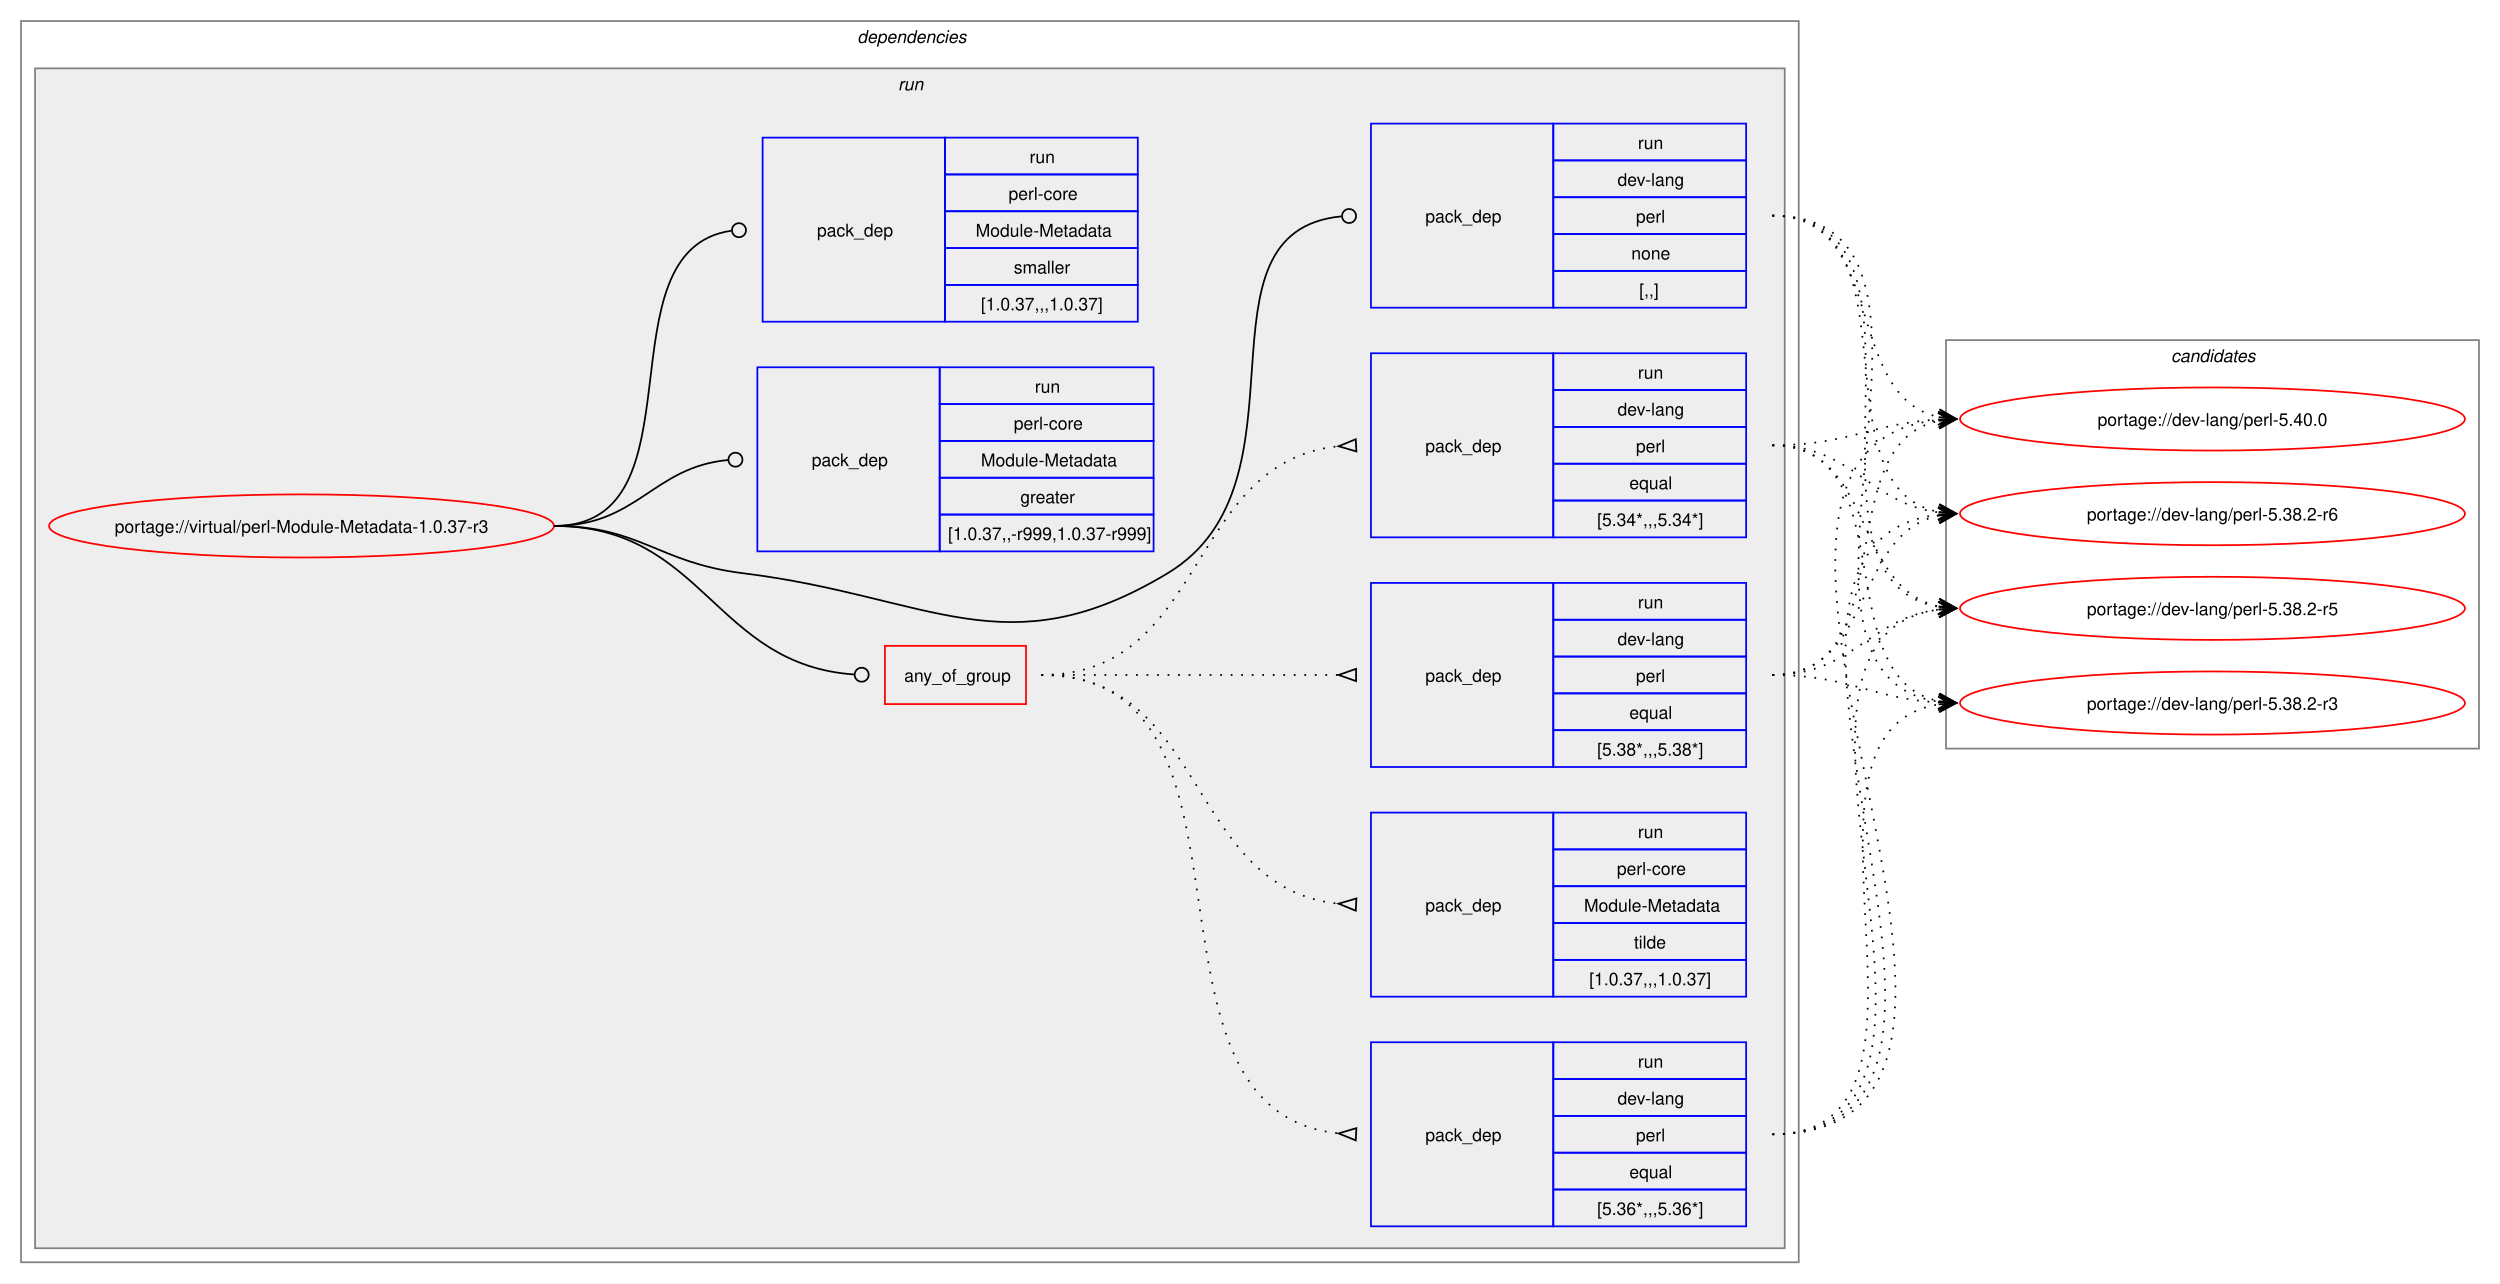
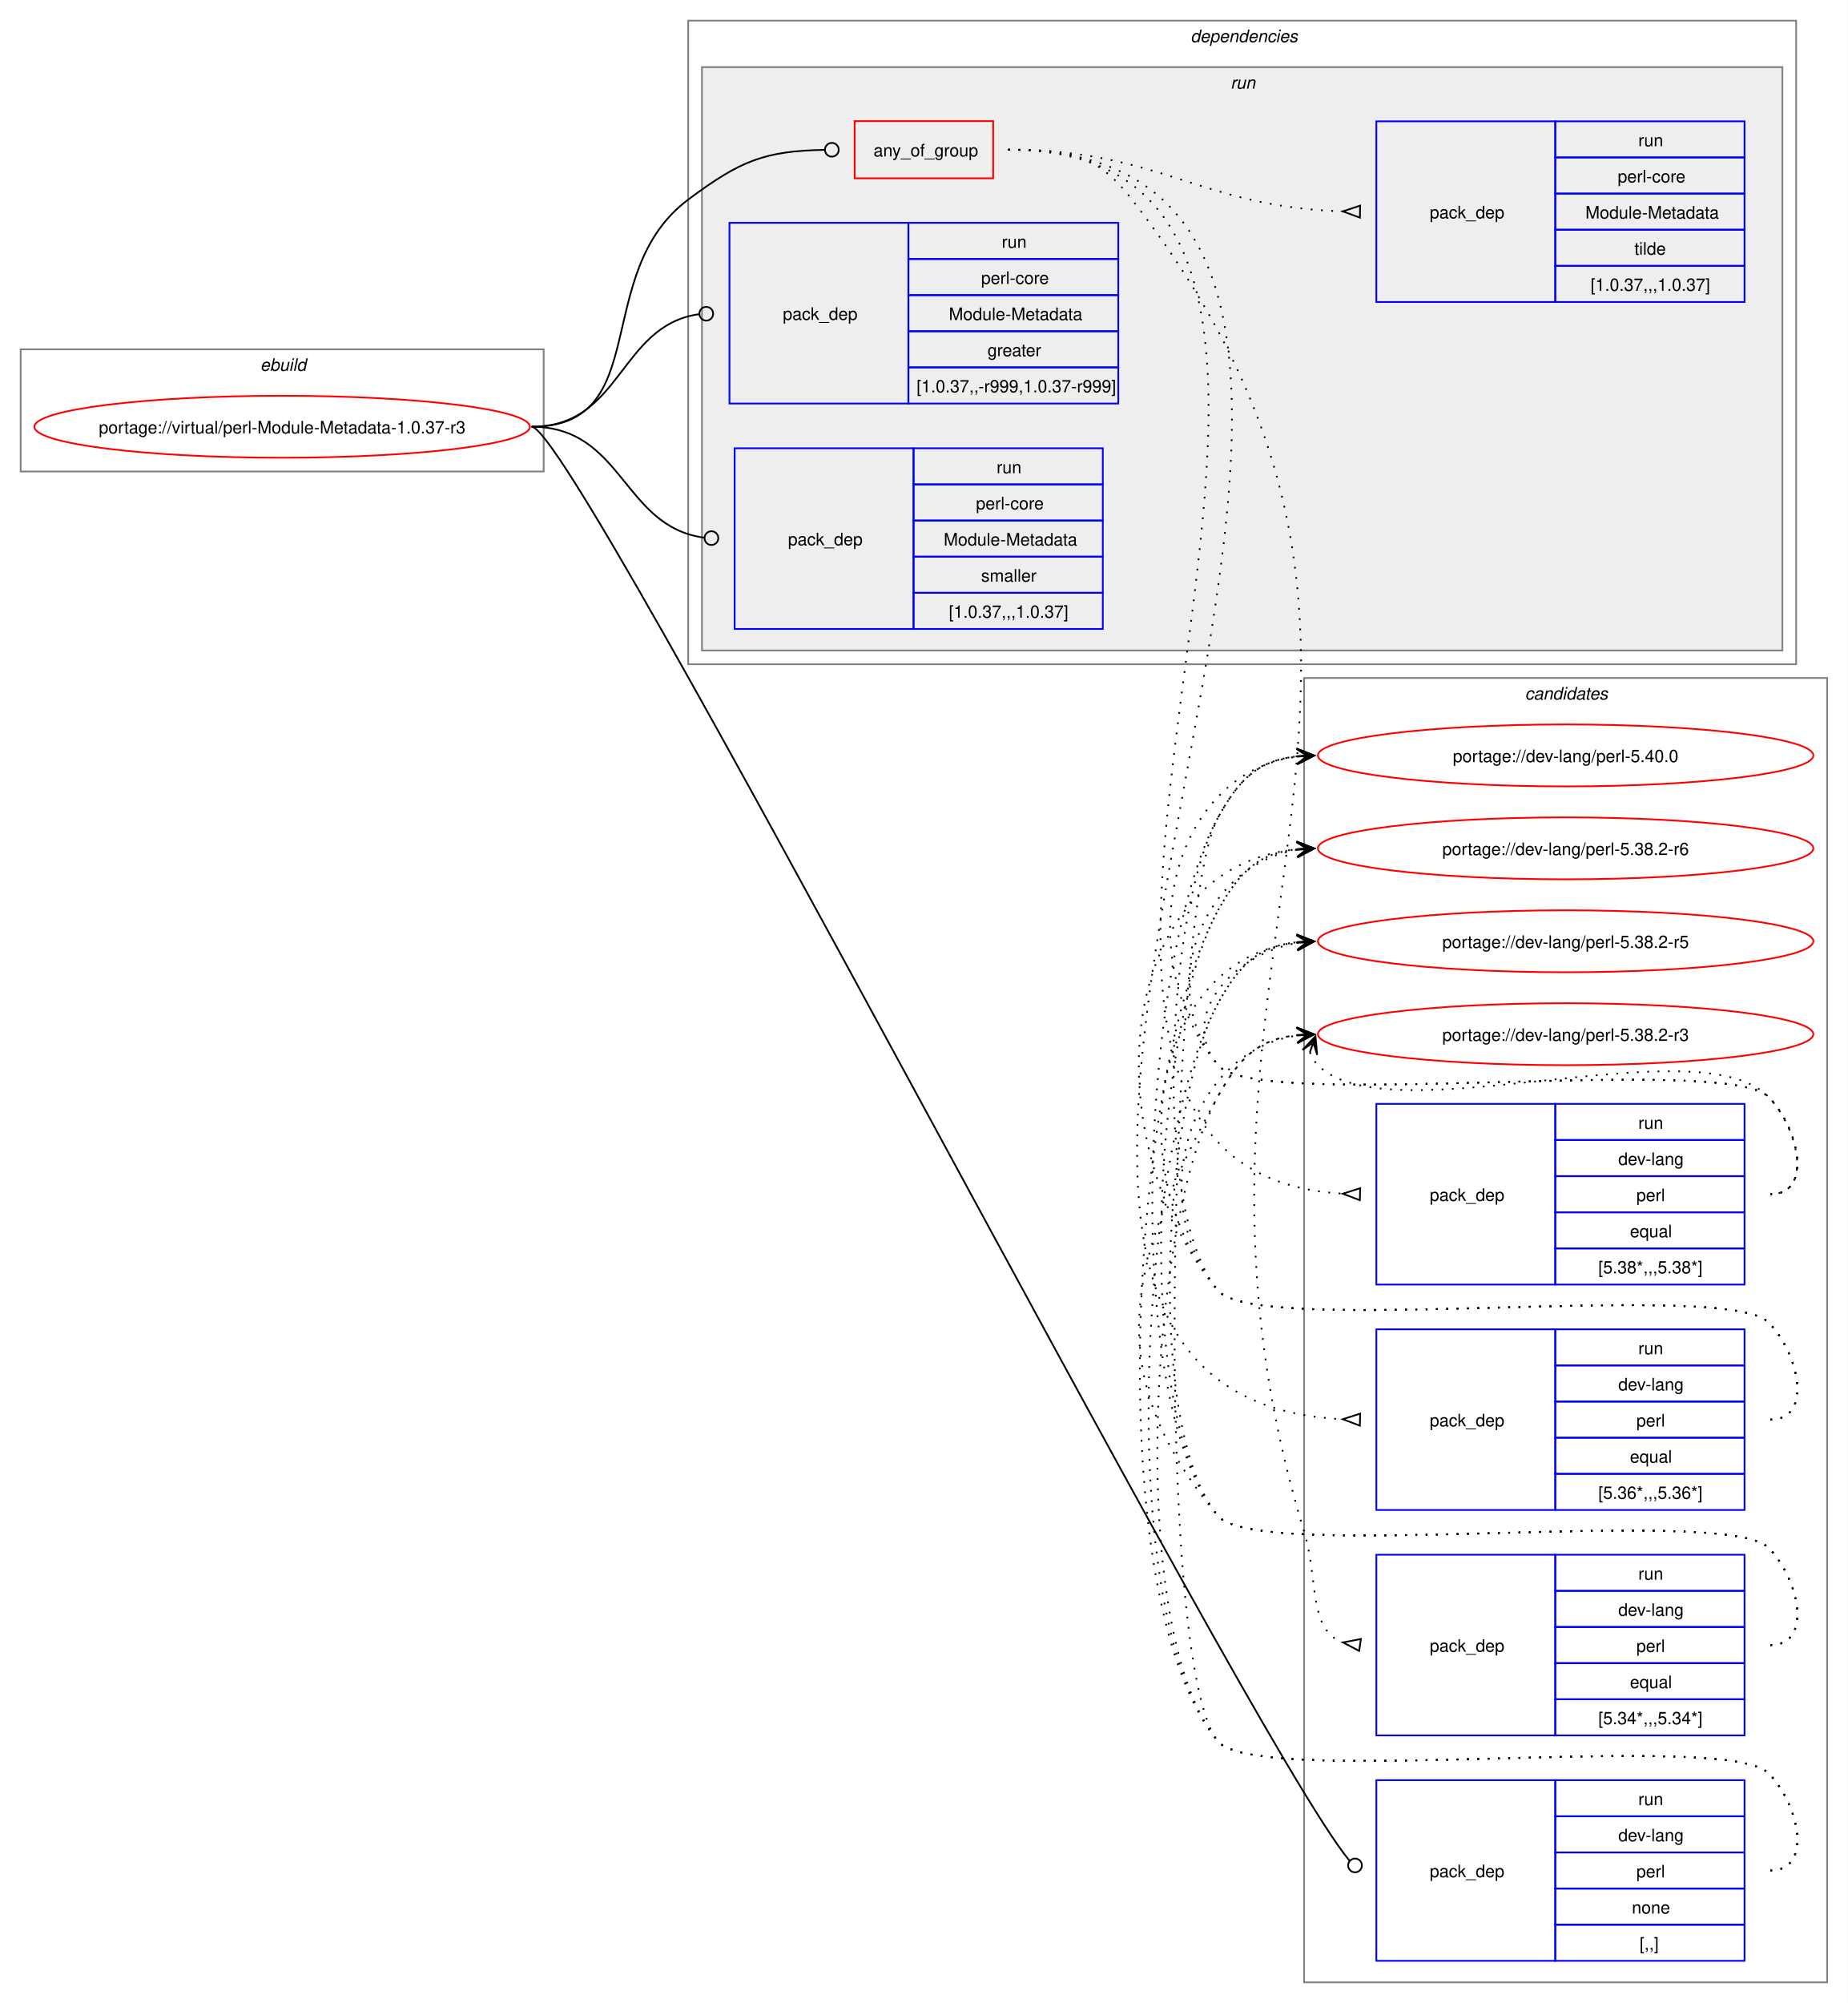
- <svg xmlns="http://www.w3.org/2000/svg" xmlns:xlink="http://www.w3.org/1999/xlink" width="1426pt" height="732pt" viewBox="0.00 0.00 1426.00 732.00">
-   <g id="graph0" class="graph" transform="scale(1 1) rotate(0) translate(4 728)">
-     <polygon fill="white" stroke="none" points="-4,4 -4,-728 1422,-728 1422,4 -4,4" />
+ <svg xmlns="http://www.w3.org/2000/svg" xmlns:xlink="http://www.w3.org/1999/xlink" width="1074pt" height="1164pt" viewBox="0.00 0.00 1074.00 1164.00">
+   <g id="graph0" class="graph" transform="scale(1 1) rotate(0) translate(4 1160)">
+     <polygon fill="white" stroke="none" points="-4,4 -4,-1160 1070,-1160 1070,4 -4,4" />
+     <g id="clust14" class="cluster">
+       <polygon fill="none" stroke="gray" points="754,-8 754,-766 1058,-766 1058,-8 754,-8" />
+       <text text-anchor="start" x="882.38" y="-753.5" font-family="Helvetica,sans-Serif" font-style="italic" font-size="10.00">candidates</text>
+     </g>
+     <g id="clust1" class="cluster">
+       <polygon fill="none" stroke="gray" points="8,-886 8,-957 312,-957 312,-886 8,-886" />
+       <text text-anchor="start" x="147.25" y="-944.5" font-family="Helvetica,sans-Serif" font-style="italic" font-size="10.00">ebuild</text>
+     </g>
    <g id="clust2" class="cluster">
-       <polygon fill="none" stroke="gray" points="8,-8 8,-716 1022,-716 1022,-8 8,-8" />
-       <text text-anchor="start" x="485" y="-703.5" font-family="Helvetica,sans-Serif" font-style="italic" font-size="10.00">dependencies</text>
+       <polygon fill="none" stroke="gray" points="396,-774 396,-1148 1040,-1148 1040,-774 396,-774" />
+       <text text-anchor="start" x="688" y="-1135.5" font-family="Helvetica,sans-Serif" font-style="italic" font-size="10.00">dependencies</text>
    </g>
    <g id="clust5" class="cluster">
-       <polygon fill="#eeeeee" stroke="gray" points="16,-16 16,-689 1014,-689 1014,-16 16,-16" />
-       <text text-anchor="start" x="508.25" y="-676.5" font-family="Helvetica,sans-Serif" font-style="italic" font-size="10.00">run</text>
-     </g>
-     <g id="clust14" class="cluster">
-       <polygon fill="none" stroke="gray" points="1106,-301 1106,-534 1410,-534 1410,-301 1106,-301" />
-       <text text-anchor="start" x="1234.38" y="-521.5" font-family="Helvetica,sans-Serif" font-style="italic" font-size="10.00">candidates</text>
+       <polygon fill="#eeeeee" stroke="gray" points="404,-782 404,-1121 1032,-1121 1032,-782 404,-782" />
+       <text text-anchor="start" x="711.25" y="-1108.5" font-family="Helvetica,sans-Serif" font-style="italic" font-size="10.00">run</text>
    </g>
    <g id="node1" class="node">
      <g id="a_node1">
        <a xlink:href="../virtual/perl-Module-Metadata-1.0.37-r3.svg" xlink:title="portage://virtual/perl-Module-Metadata-1.0.37-r3">
-           <ellipse fill="none" stroke="red" cx="168" cy="-428" rx="144" ry="18" />
-           <text text-anchor="middle" x="168" y="-424.12" font-family="Helvetica,sans-Serif" font-size="10.00">portage://virtual/perl-Module-Metadata-1.0.37-r3</text>
+           <ellipse fill="none" stroke="red" cx="160" cy="-912" rx="144" ry="18" />
+           <text text-anchor="middle" x="160" y="-908.12" font-family="Helvetica,sans-Serif" font-size="10.00">portage://virtual/perl-Module-Metadata-1.0.37-r3</text>
        </a>
      </g>
    </g>
    <g id="node2" class="node">
-       <polygon fill="none" stroke="red" points="500.75,-326.38 500.75,-359.62 581.25,-359.62 581.25,-326.38 500.75,-326.38" />
-       <text text-anchor="start" x="511.75" y="-339.12" font-family="Helvetica,sans-Serif" font-size="10.00">any_of_group</text>
+       <polygon fill="none" stroke="red" points="492.75,-1056.38 492.75,-1089.62 573.25,-1089.62 573.25,-1056.38 492.75,-1056.38" />
+       <text text-anchor="start" x="503.75" y="-1069.12" font-family="Helvetica,sans-Serif" font-size="10.00">any_of_group</text>
    </g>
    <g id="edge5" class="edge">
-       <path fill="none" stroke="black" d="M312,-428C397.53,-428 403.23,-348.55 483.46,-343.27" />
-       <ellipse fill="none" stroke="black" cx="487.5" cy="-343.14" rx="4" ry="4" />
+       <path fill="none" stroke="black" d="M305,-912C376.26,-912 338.96,-1001.29 396,-1044 426.52,-1066.85 440.66,-1072.25 475.26,-1072.92" />
+       <ellipse fill="none" stroke="black" cx="479.5" cy="-1072.96" rx="4" ry="4" />
    </g>
    <g id="node7" class="node">
-       <polygon fill="none" stroke="blue" points="778,-552.5 778,-657.5 882,-657.5 882,-552.5 778,-552.5" />
-       <text text-anchor="start" x="809" y="-601.12" font-family="Helvetica,sans-Serif" font-size="10.00">pack_dep</text>
-       <polygon fill="none" stroke="blue" points="882,-636.5 882,-657.5 992,-657.5 992,-636.5 882,-636.5" />
-       <text text-anchor="start" x="930.25" y="-643" font-family="Helvetica,sans-Serif" font-size="10.00">run</text>
-       <polygon fill="none" stroke="blue" points="882,-615.5 882,-636.5 992,-636.5 992,-615.5 882,-615.5" />
-       <text text-anchor="start" x="918.62" y="-622" font-family="Helvetica,sans-Serif" font-size="10.00">dev-lang</text>
-       <polygon fill="none" stroke="blue" points="882,-594.5 882,-615.5 992,-615.5 992,-594.5 882,-594.5" />
-       <text text-anchor="start" x="929.12" y="-601" font-family="Helvetica,sans-Serif" font-size="10.00">perl</text>
-       <polygon fill="none" stroke="blue" points="882,-573.5 882,-594.5 992,-594.5 992,-573.5 882,-573.5" />
-       <text text-anchor="start" x="926.5" y="-580" font-family="Helvetica,sans-Serif" font-size="10.00">none</text>
-       <polygon fill="none" stroke="blue" points="882,-552.5 882,-573.5 992,-573.5 992,-552.5 882,-552.5" />
-       <text text-anchor="start" x="931" y="-559" font-family="Helvetica,sans-Serif" font-size="10.00">[,,]</text>
+       <polygon fill="none" stroke="blue" points="796,-20.5 796,-125.5 900,-125.5 900,-20.5 796,-20.5" />
+       <text text-anchor="start" x="827" y="-69.12" font-family="Helvetica,sans-Serif" font-size="10.00">pack_dep</text>
+       <polygon fill="none" stroke="blue" points="900,-104.5 900,-125.5 1010,-125.5 1010,-104.5 900,-104.5" />
+       <text text-anchor="start" x="948.25" y="-111" font-family="Helvetica,sans-Serif" font-size="10.00">run</text>
+       <polygon fill="none" stroke="blue" points="900,-83.5 900,-104.5 1010,-104.5 1010,-83.5 900,-83.5" />
+       <text text-anchor="start" x="936.62" y="-90" font-family="Helvetica,sans-Serif" font-size="10.00">dev-lang</text>
+       <polygon fill="none" stroke="blue" points="900,-62.5 900,-83.5 1010,-83.5 1010,-62.5 900,-62.5" />
+       <text text-anchor="start" x="947.12" y="-69" font-family="Helvetica,sans-Serif" font-size="10.00">perl</text>
+       <polygon fill="none" stroke="blue" points="900,-41.5 900,-62.5 1010,-62.5 1010,-41.5 900,-41.5" />
+       <text text-anchor="start" x="944.5" y="-48" font-family="Helvetica,sans-Serif" font-size="10.00">none</text>
+       <polygon fill="none" stroke="blue" points="900,-20.5 900,-41.5 1010,-41.5 1010,-20.5 900,-20.5" />
+       <text text-anchor="start" x="949" y="-27" font-family="Helvetica,sans-Serif" font-size="10.00">[,,]</text>
    </g>
    <g id="edge6" class="edge">
-       <path fill="none" stroke="black" d="M312,-428C361.48,-428 370.89,-407.05 420,-401 526.75,-387.86 569.86,-345.52 662,-401 747.23,-452.31 672.25,-595.94 761.18,-604.59" />
-       <ellipse fill="none" stroke="black" cx="765.5" cy="-604.79" rx="4" ry="4" />
+       <path fill="none" stroke="black" d="M305,-912C330.57,-912 719.26,-152.93 780.29,-78.81" />
+       <ellipse fill="none" stroke="black" cx="783.6" cy="-75.94" rx="4" ry="4" />
    </g>
    <g id="node8" class="node">
-       <polygon fill="none" stroke="blue" points="428,-413.5 428,-518.5 532,-518.5 532,-413.5 428,-413.5" />
-       <text text-anchor="start" x="459" y="-462.12" font-family="Helvetica,sans-Serif" font-size="10.00">pack_dep</text>
-       <polygon fill="none" stroke="blue" points="532,-497.5 532,-518.5 654,-518.5 654,-497.5 532,-497.5" />
-       <text text-anchor="start" x="586.25" y="-504" font-family="Helvetica,sans-Serif" font-size="10.00">run</text>
-       <polygon fill="none" stroke="blue" points="532,-476.5 532,-497.5 654,-497.5 654,-476.5 532,-476.5" />
-       <text text-anchor="start" x="574.25" y="-483" font-family="Helvetica,sans-Serif" font-size="10.00">perl-core</text>
-       <polygon fill="none" stroke="blue" points="532,-455.5 532,-476.5 654,-476.5 654,-455.5 532,-455.5" />
-       <text text-anchor="start" x="555.5" y="-462" font-family="Helvetica,sans-Serif" font-size="10.00">Module-Metadata</text>
-       <polygon fill="none" stroke="blue" points="532,-434.5 532,-455.5 654,-455.5 654,-434.5 532,-434.5" />
-       <text text-anchor="start" x="578" y="-441" font-family="Helvetica,sans-Serif" font-size="10.00">greater</text>
-       <polygon fill="none" stroke="blue" points="532,-413.5 532,-434.5 654,-434.5 654,-413.5 532,-413.5" />
-       <text text-anchor="start" x="536.75" y="-420" font-family="Helvetica,sans-Serif" font-size="10.00">[1.0.37,,-r999,1.0.37-r999]</text>
+       <polygon fill="none" stroke="blue" points="420,-925.5 420,-1030.5 524,-1030.5 524,-925.5 420,-925.5" />
+       <text text-anchor="start" x="451" y="-974.12" font-family="Helvetica,sans-Serif" font-size="10.00">pack_dep</text>
+       <polygon fill="none" stroke="blue" points="524,-1009.5 524,-1030.5 646,-1030.5 646,-1009.5 524,-1009.5" />
+       <text text-anchor="start" x="578.25" y="-1016" font-family="Helvetica,sans-Serif" font-size="10.00">run</text>
+       <polygon fill="none" stroke="blue" points="524,-988.5 524,-1009.5 646,-1009.5 646,-988.5 524,-988.5" />
+       <text text-anchor="start" x="566.25" y="-995" font-family="Helvetica,sans-Serif" font-size="10.00">perl-core</text>
+       <polygon fill="none" stroke="blue" points="524,-967.5 524,-988.5 646,-988.5 646,-967.5 524,-967.5" />
+       <text text-anchor="start" x="547.5" y="-974" font-family="Helvetica,sans-Serif" font-size="10.00">Module-Metadata</text>
+       <polygon fill="none" stroke="blue" points="524,-946.5 524,-967.5 646,-967.5 646,-946.5 524,-946.5" />
+       <text text-anchor="start" x="570" y="-953" font-family="Helvetica,sans-Serif" font-size="10.00">greater</text>
+       <polygon fill="none" stroke="blue" points="524,-925.5 524,-946.5 646,-946.5 646,-925.5 524,-925.5" />
+       <text text-anchor="start" x="528.75" y="-932" font-family="Helvetica,sans-Serif" font-size="10.00">[1.0.37,,-r999,1.0.37-r999]</text>
    </g>
    <g id="edge7" class="edge">
-       <path fill="none" stroke="black" d="M312,-428C359.8,-428 368.2,-461.54 411.23,-465.6" />
-       <ellipse fill="none" stroke="black" cx="415.5" cy="-465.79" rx="4" ry="4" />
+       <path fill="none" stroke="black" d="M305,-912C357.35,-912 355.87,-970.74 402.13,-977.39" />
+       <ellipse fill="none" stroke="black" cx="406.51" cy="-977.69" rx="4" ry="4" />
    </g>
    <g id="node9" class="node">
-       <polygon fill="none" stroke="blue" points="431,-544.5 431,-649.5 535,-649.5 535,-544.5 431,-544.5" />
-       <text text-anchor="start" x="462" y="-593.12" font-family="Helvetica,sans-Serif" font-size="10.00">pack_dep</text>
-       <polygon fill="none" stroke="blue" points="535,-628.5 535,-649.5 645,-649.5 645,-628.5 535,-628.5" />
-       <text text-anchor="start" x="583.25" y="-635" font-family="Helvetica,sans-Serif" font-size="10.00">run</text>
-       <polygon fill="none" stroke="blue" points="535,-607.5 535,-628.5 645,-628.5 645,-607.5 535,-607.5" />
-       <text text-anchor="start" x="571.25" y="-614" font-family="Helvetica,sans-Serif" font-size="10.00">perl-core</text>
-       <polygon fill="none" stroke="blue" points="535,-586.5 535,-607.5 645,-607.5 645,-586.5 535,-586.5" />
-       <text text-anchor="start" x="552.5" y="-593" font-family="Helvetica,sans-Serif" font-size="10.00">Module-Metadata</text>
-       <polygon fill="none" stroke="blue" points="535,-565.5 535,-586.5 645,-586.5 645,-565.5 535,-565.5" />
-       <text text-anchor="start" x="574.25" y="-572" font-family="Helvetica,sans-Serif" font-size="10.00">smaller</text>
-       <polygon fill="none" stroke="blue" points="535,-544.5 535,-565.5 645,-565.5 645,-544.5 535,-544.5" />
-       <text text-anchor="start" x="555.5" y="-551" font-family="Helvetica,sans-Serif" font-size="10.00">[1.0.37,,,1.0.37]</text>
+       <polygon fill="none" stroke="blue" points="423,-794.5 423,-899.5 527,-899.5 527,-794.5 423,-794.5" />
+       <text text-anchor="start" x="454" y="-843.12" font-family="Helvetica,sans-Serif" font-size="10.00">pack_dep</text>
+       <polygon fill="none" stroke="blue" points="527,-878.5 527,-899.5 637,-899.5 637,-878.5 527,-878.5" />
+       <text text-anchor="start" x="575.25" y="-885" font-family="Helvetica,sans-Serif" font-size="10.00">run</text>
+       <polygon fill="none" stroke="blue" points="527,-857.5 527,-878.5 637,-878.5 637,-857.5 527,-857.5" />
+       <text text-anchor="start" x="563.25" y="-864" font-family="Helvetica,sans-Serif" font-size="10.00">perl-core</text>
+       <polygon fill="none" stroke="blue" points="527,-836.5 527,-857.5 637,-857.5 637,-836.5 527,-836.5" />
+       <text text-anchor="start" x="544.5" y="-843" font-family="Helvetica,sans-Serif" font-size="10.00">Module-Metadata</text>
+       <polygon fill="none" stroke="blue" points="527,-815.5 527,-836.5 637,-836.5 637,-815.5 527,-815.5" />
+       <text text-anchor="start" x="566.25" y="-822" font-family="Helvetica,sans-Serif" font-size="10.00">smaller</text>
+       <polygon fill="none" stroke="blue" points="527,-794.5 527,-815.5 637,-815.5 637,-794.5 527,-794.5" />
+       <text text-anchor="start" x="547.5" y="-801" font-family="Helvetica,sans-Serif" font-size="10.00">[1.0.37,,,1.0.37]</text>
    </g>
    <g id="edge8" class="edge">
-       <path fill="none" stroke="black" d="M312,-428C398.47,-428 337.05,-585.33 413.12,-596.39" />
-       <ellipse fill="none" stroke="black" cx="417.51" cy="-596.69" rx="4" ry="4" />
+       <path fill="none" stroke="black" d="M305,-912C358.32,-912 357.83,-853.91 405.27,-847.56" />
+       <ellipse fill="none" stroke="black" cx="409.51" cy="-847.29" rx="4" ry="4" />
    </g>
    <g id="node3" class="node">
-       <polygon fill="none" stroke="blue" points="778,-290.5 778,-395.5 882,-395.5 882,-290.5 778,-290.5" />
-       <text text-anchor="start" x="809" y="-339.12" font-family="Helvetica,sans-Serif" font-size="10.00">pack_dep</text>
-       <polygon fill="none" stroke="blue" points="882,-374.5 882,-395.5 992,-395.5 992,-374.5 882,-374.5" />
-       <text text-anchor="start" x="930.25" y="-381" font-family="Helvetica,sans-Serif" font-size="10.00">run</text>
-       <polygon fill="none" stroke="blue" points="882,-353.5 882,-374.5 992,-374.5 992,-353.5 882,-353.5" />
-       <text text-anchor="start" x="918.62" y="-360" font-family="Helvetica,sans-Serif" font-size="10.00">dev-lang</text>
-       <polygon fill="none" stroke="blue" points="882,-332.5 882,-353.5 992,-353.5 992,-332.5 882,-332.5" />
-       <text text-anchor="start" x="929.12" y="-339" font-family="Helvetica,sans-Serif" font-size="10.00">perl</text>
-       <polygon fill="none" stroke="blue" points="882,-311.5 882,-332.5 992,-332.5 992,-311.5 882,-311.5" />
-       <text text-anchor="start" x="925.38" y="-318" font-family="Helvetica,sans-Serif" font-size="10.00">equal</text>
-       <polygon fill="none" stroke="blue" points="882,-290.5 882,-311.5 992,-311.5 992,-290.5 882,-290.5" />
-       <text text-anchor="start" x="907" y="-297" font-family="Helvetica,sans-Serif" font-size="10.00">[5.38*,,,5.38*]</text>
+       <polygon fill="none" stroke="blue" points="796,-413.5 796,-518.5 900,-518.5 900,-413.5 796,-413.5" />
+       <text text-anchor="start" x="827" y="-462.12" font-family="Helvetica,sans-Serif" font-size="10.00">pack_dep</text>
+       <polygon fill="none" stroke="blue" points="900,-497.5 900,-518.5 1010,-518.5 1010,-497.5 900,-497.5" />
+       <text text-anchor="start" x="948.25" y="-504" font-family="Helvetica,sans-Serif" font-size="10.00">run</text>
+       <polygon fill="none" stroke="blue" points="900,-476.5 900,-497.5 1010,-497.5 1010,-476.5 900,-476.5" />
+       <text text-anchor="start" x="936.62" y="-483" font-family="Helvetica,sans-Serif" font-size="10.00">dev-lang</text>
+       <polygon fill="none" stroke="blue" points="900,-455.5 900,-476.5 1010,-476.5 1010,-455.5 900,-455.5" />
+       <text text-anchor="start" x="947.12" y="-462" font-family="Helvetica,sans-Serif" font-size="10.00">perl</text>
+       <polygon fill="none" stroke="blue" points="900,-434.5 900,-455.5 1010,-455.5 1010,-434.5 900,-434.5" />
+       <text text-anchor="start" x="943.38" y="-441" font-family="Helvetica,sans-Serif" font-size="10.00">equal</text>
+       <polygon fill="none" stroke="blue" points="900,-413.5 900,-434.5 1010,-434.5 1010,-413.5 900,-413.5" />
+       <text text-anchor="start" x="925" y="-420" font-family="Helvetica,sans-Serif" font-size="10.00">[5.38*,,,5.38*]</text>
    </g>
    <g id="edge1" class="edge">
-       <path fill="none" stroke="black" stroke-dasharray="1,5" d="M590,-343C666.41,-343 688.08,-343 759.57,-343" />
-       <polygon fill="none" stroke="black" points="769.5,-346.5 759.5,-343 769.5,-339.5 769.5,-346.5" />
+       <path fill="none" stroke="black" stroke-dasharray="1,5" d="M582,-1073C863.13,-1073 511.4,-481.31 776.47,-466.29" />
+       <polygon fill="none" stroke="black" points="786.6,-469.51 776.5,-466.29 786.4,-462.52 786.6,-469.51" />
    </g>
    <g id="node4" class="node">
-       <polygon fill="none" stroke="blue" points="778,-28.5 778,-133.5 882,-133.5 882,-28.5 778,-28.5" />
-       <text text-anchor="start" x="809" y="-77.12" font-family="Helvetica,sans-Serif" font-size="10.00">pack_dep</text>
-       <polygon fill="none" stroke="blue" points="882,-112.5 882,-133.5 992,-133.5 992,-112.5 882,-112.5" />
-       <text text-anchor="start" x="930.25" y="-119" font-family="Helvetica,sans-Serif" font-size="10.00">run</text>
-       <polygon fill="none" stroke="blue" points="882,-91.5 882,-112.5 992,-112.5 992,-91.5 882,-91.5" />
-       <text text-anchor="start" x="918.62" y="-98" font-family="Helvetica,sans-Serif" font-size="10.00">dev-lang</text>
-       <polygon fill="none" stroke="blue" points="882,-70.5 882,-91.5 992,-91.5 992,-70.5 882,-70.5" />
-       <text text-anchor="start" x="929.12" y="-77" font-family="Helvetica,sans-Serif" font-size="10.00">perl</text>
-       <polygon fill="none" stroke="blue" points="882,-49.5 882,-70.5 992,-70.5 992,-49.5 882,-49.5" />
-       <text text-anchor="start" x="925.38" y="-56" font-family="Helvetica,sans-Serif" font-size="10.00">equal</text>
-       <polygon fill="none" stroke="blue" points="882,-28.5 882,-49.5 992,-49.5 992,-28.5 882,-28.5" />
-       <text text-anchor="start" x="907" y="-35" font-family="Helvetica,sans-Serif" font-size="10.00">[5.36*,,,5.36*]</text>
+       <polygon fill="none" stroke="blue" points="796,-282.5 796,-387.5 900,-387.5 900,-282.5 796,-282.5" />
+       <text text-anchor="start" x="827" y="-331.12" font-family="Helvetica,sans-Serif" font-size="10.00">pack_dep</text>
+       <polygon fill="none" stroke="blue" points="900,-366.5 900,-387.5 1010,-387.5 1010,-366.5 900,-366.5" />
+       <text text-anchor="start" x="948.25" y="-373" font-family="Helvetica,sans-Serif" font-size="10.00">run</text>
+       <polygon fill="none" stroke="blue" points="900,-345.5 900,-366.5 1010,-366.5 1010,-345.5 900,-345.5" />
+       <text text-anchor="start" x="936.62" y="-352" font-family="Helvetica,sans-Serif" font-size="10.00">dev-lang</text>
+       <polygon fill="none" stroke="blue" points="900,-324.5 900,-345.5 1010,-345.5 1010,-324.5 900,-324.5" />
+       <text text-anchor="start" x="947.12" y="-331" font-family="Helvetica,sans-Serif" font-size="10.00">perl</text>
+       <polygon fill="none" stroke="blue" points="900,-303.5 900,-324.5 1010,-324.5 1010,-303.5 900,-303.5" />
+       <text text-anchor="start" x="943.38" y="-310" font-family="Helvetica,sans-Serif" font-size="10.00">equal</text>
+       <polygon fill="none" stroke="blue" points="900,-282.5 900,-303.5 1010,-303.5 1010,-282.5 900,-282.5" />
+       <text text-anchor="start" x="925" y="-289" font-family="Helvetica,sans-Serif" font-size="10.00">[5.36*,,,5.36*]</text>
    </g>
    <g id="edge2" class="edge">
-       <path fill="none" stroke="black" stroke-dasharray="1,5" d="M590,-343C727.69,-343 633.77,-94.14 759.7,-81.5" />
-       <polygon fill="none" stroke="black" points="769.67,-84.52 759.51,-81.51 769.33,-77.53 769.67,-84.52" />
+       <path fill="none" stroke="black" stroke-dasharray="1,5" d="M582,-1073C918.93,-1073 456.25,-350.06 776.78,-335.23" />
+       <polygon fill="none" stroke="black" points="786.58,-338.51 776.5,-335.24 786.42,-331.51 786.58,-338.51" />
    </g>
    <g id="node5" class="node">
-       <polygon fill="none" stroke="blue" points="778,-421.5 778,-526.5 882,-526.5 882,-421.5 778,-421.5" />
-       <text text-anchor="start" x="809" y="-470.12" font-family="Helvetica,sans-Serif" font-size="10.00">pack_dep</text>
-       <polygon fill="none" stroke="blue" points="882,-505.5 882,-526.5 992,-526.5 992,-505.5 882,-505.5" />
-       <text text-anchor="start" x="930.25" y="-512" font-family="Helvetica,sans-Serif" font-size="10.00">run</text>
-       <polygon fill="none" stroke="blue" points="882,-484.5 882,-505.5 992,-505.5 992,-484.5 882,-484.5" />
-       <text text-anchor="start" x="918.62" y="-491" font-family="Helvetica,sans-Serif" font-size="10.00">dev-lang</text>
-       <polygon fill="none" stroke="blue" points="882,-463.5 882,-484.5 992,-484.5 992,-463.5 882,-463.5" />
-       <text text-anchor="start" x="929.12" y="-470" font-family="Helvetica,sans-Serif" font-size="10.00">perl</text>
-       <polygon fill="none" stroke="blue" points="882,-442.5 882,-463.5 992,-463.5 992,-442.5 882,-442.5" />
-       <text text-anchor="start" x="925.38" y="-449" font-family="Helvetica,sans-Serif" font-size="10.00">equal</text>
-       <polygon fill="none" stroke="blue" points="882,-421.5 882,-442.5 992,-442.5 992,-421.5 882,-421.5" />
-       <text text-anchor="start" x="907" y="-428" font-family="Helvetica,sans-Serif" font-size="10.00">[5.34*,,,5.34*]</text>
+       <polygon fill="none" stroke="blue" points="796,-151.5 796,-256.5 900,-256.5 900,-151.5 796,-151.5" />
+       <text text-anchor="start" x="827" y="-200.12" font-family="Helvetica,sans-Serif" font-size="10.00">pack_dep</text>
+       <polygon fill="none" stroke="blue" points="900,-235.5 900,-256.5 1010,-256.5 1010,-235.5 900,-235.5" />
+       <text text-anchor="start" x="948.25" y="-242" font-family="Helvetica,sans-Serif" font-size="10.00">run</text>
+       <polygon fill="none" stroke="blue" points="900,-214.5 900,-235.5 1010,-235.5 1010,-214.5 900,-214.5" />
+       <text text-anchor="start" x="936.62" y="-221" font-family="Helvetica,sans-Serif" font-size="10.00">dev-lang</text>
+       <polygon fill="none" stroke="blue" points="900,-193.5 900,-214.5 1010,-214.5 1010,-193.5 900,-193.5" />
+       <text text-anchor="start" x="947.12" y="-200" font-family="Helvetica,sans-Serif" font-size="10.00">perl</text>
+       <polygon fill="none" stroke="blue" points="900,-172.5 900,-193.5 1010,-193.5 1010,-172.5 900,-172.5" />
+       <text text-anchor="start" x="943.38" y="-179" font-family="Helvetica,sans-Serif" font-size="10.00">equal</text>
+       <polygon fill="none" stroke="blue" points="900,-151.5 900,-172.5 1010,-172.5 1010,-151.5 900,-151.5" />
+       <text text-anchor="start" x="925" y="-158" font-family="Helvetica,sans-Serif" font-size="10.00">[5.34*,,,5.34*]</text>
    </g>
    <g id="edge3" class="edge">
-       <path fill="none" stroke="black" stroke-dasharray="1,5" d="M590,-343C685.27,-343 672.22,-464.46 759.46,-473.47" />
-       <polygon fill="none" stroke="black" points="769.33,-477.47 759.51,-473.47 769.68,-470.48 769.33,-477.47" />
+       <path fill="none" stroke="black" stroke-dasharray="1,5" d="M582,-1073C616.5,-1073 632.9,-1071.29 654,-1044 866.17,-769.6 652.8,-601.77 754,-270 762.37,-242.55 756.25,-212.61 776.56,-205.55" />
+       <polygon fill="none" stroke="black" points="787.02,-207.54 776.61,-205.54 785.99,-200.61 787.02,-207.54" />
    </g>
    <g id="node6" class="node">
-       <polygon fill="none" stroke="blue" points="778,-159.5 778,-264.5 882,-264.5 882,-159.5 778,-159.5" />
-       <text text-anchor="start" x="809" y="-208.12" font-family="Helvetica,sans-Serif" font-size="10.00">pack_dep</text>
-       <polygon fill="none" stroke="blue" points="882,-243.5 882,-264.5 992,-264.5 992,-243.5 882,-243.5" />
-       <text text-anchor="start" x="930.25" y="-250" font-family="Helvetica,sans-Serif" font-size="10.00">run</text>
-       <polygon fill="none" stroke="blue" points="882,-222.5 882,-243.5 992,-243.5 992,-222.5 882,-222.5" />
-       <text text-anchor="start" x="918.25" y="-229" font-family="Helvetica,sans-Serif" font-size="10.00">perl-core</text>
-       <polygon fill="none" stroke="blue" points="882,-201.5 882,-222.5 992,-222.5 992,-201.5 882,-201.5" />
-       <text text-anchor="start" x="899.5" y="-208" font-family="Helvetica,sans-Serif" font-size="10.00">Module-Metadata</text>
-       <polygon fill="none" stroke="blue" points="882,-180.5 882,-201.5 992,-201.5 992,-180.5 882,-180.5" />
-       <text text-anchor="start" x="928" y="-187" font-family="Helvetica,sans-Serif" font-size="10.00">tilde</text>
-       <polygon fill="none" stroke="blue" points="882,-159.5 882,-180.5 992,-180.5 992,-159.5 882,-159.5" />
-       <text text-anchor="start" x="902.5" y="-166" font-family="Helvetica,sans-Serif" font-size="10.00">[1.0.37,,,1.0.37]</text>
+       <polygon fill="none" stroke="blue" points="796,-984.5 796,-1089.5 900,-1089.5 900,-984.5 796,-984.5" />
+       <text text-anchor="start" x="827" y="-1033.12" font-family="Helvetica,sans-Serif" font-size="10.00">pack_dep</text>
+       <polygon fill="none" stroke="blue" points="900,-1068.5 900,-1089.5 1010,-1089.5 1010,-1068.5 900,-1068.5" />
+       <text text-anchor="start" x="948.25" y="-1075" font-family="Helvetica,sans-Serif" font-size="10.00">run</text>
+       <polygon fill="none" stroke="blue" points="900,-1047.5 900,-1068.5 1010,-1068.5 1010,-1047.5 900,-1047.5" />
+       <text text-anchor="start" x="936.25" y="-1054" font-family="Helvetica,sans-Serif" font-size="10.00">perl-core</text>
+       <polygon fill="none" stroke="blue" points="900,-1026.5 900,-1047.5 1010,-1047.5 1010,-1026.5 900,-1026.5" />
+       <text text-anchor="start" x="917.5" y="-1033" font-family="Helvetica,sans-Serif" font-size="10.00">Module-Metadata</text>
+       <polygon fill="none" stroke="blue" points="900,-1005.5 900,-1026.5 1010,-1026.5 1010,-1005.5 900,-1005.5" />
+       <text text-anchor="start" x="946" y="-1012" font-family="Helvetica,sans-Serif" font-size="10.00">tilde</text>
+       <polygon fill="none" stroke="blue" points="900,-984.5 900,-1005.5 1010,-1005.5 1010,-984.5 900,-984.5" />
+       <text text-anchor="start" x="920.5" y="-991" font-family="Helvetica,sans-Serif" font-size="10.00">[1.0.37,,,1.0.37]</text>
    </g>
    <g id="edge4" class="edge">
-       <path fill="none" stroke="black" stroke-dasharray="1,5" d="M590,-343C685.27,-343 672.22,-221.54 759.46,-212.53" />
-       <polygon fill="none" stroke="black" points="769.68,-215.52 759.51,-212.53 769.33,-208.53 769.68,-215.52" />
+       <path fill="none" stroke="black" stroke-dasharray="1,5" d="M582,-1073C670.89,-1073 692.82,-1039.76 776.48,-1037.16" />
+       <polygon fill="none" stroke="black" points="786.55,-1040.51 776.5,-1037.16 786.45,-1033.51 786.55,-1040.51" />
    </g>
    <g id="node10" class="node">
      <g id="a_node10">
        <a xlink:href="../dev-lang/perl-5.40.0.svg" xlink:title="portage://dev-lang/perl-5.40.0">
-           <ellipse fill="none" stroke="red" cx="1258" cy="-489" rx="144" ry="18" />
-           <text text-anchor="middle" x="1258" y="-485.12" font-family="Helvetica,sans-Serif" font-size="10.00">portage://dev-lang/perl-5.40.0</text>
+           <ellipse fill="none" stroke="red" cx="906" cy="-721" rx="144" ry="18" />
+           <text text-anchor="middle" x="906" y="-717.12" font-family="Helvetica,sans-Serif" font-size="10.00">portage://dev-lang/perl-5.40.0</text>
        </a>
      </g>
    </g>
    <g id="edge9" class="edge">
-       <path fill="none" stroke="black" stroke-dasharray="1,5" d="M1007,-343C1083.27,-343 1037.8,-475.09 1102.18,-487.99" />
-       <polygon fill="black" stroke="black" points="1111.79,-488.89 1101.41,-492.44 1108.02,-488.53 1101.83,-487.96 1101.83,-487.96 1101.83,-487.96 1108.02,-488.53 1102.25,-483.48 1111.79,-488.89" />
+       <path fill="none" stroke="black" stroke-dasharray="1,5" d="M1025,-466C1050.12,-466 1041.6,-504.59 1024,-522.5 999.04,-547.9 726.84,-513.68 704,-541 652.59,-602.49 674.83,-710.72 750.04,-720.32" />
+       <polygon fill="black" stroke="black" points="759.78,-720.92 749.52,-724.79 756.01,-720.69 749.8,-720.3 749.8,-720.3 749.8,-720.3 756.01,-720.69 750.08,-715.81 759.78,-720.92" />
    </g>
    <g id="node11" class="node">
      <g id="a_node11">
        <a xlink:href="../dev-lang/perl-5.38.2-r6.svg" xlink:title="portage://dev-lang/perl-5.38.2-r6">
-           <ellipse fill="none" stroke="red" cx="1258" cy="-435" rx="144" ry="18" />
-           <text text-anchor="middle" x="1258" y="-431.12" font-family="Helvetica,sans-Serif" font-size="10.00">portage://dev-lang/perl-5.38.2-r6</text>
+           <ellipse fill="none" stroke="red" cx="906" cy="-667" rx="144" ry="18" />
+           <text text-anchor="middle" x="906" y="-663.12" font-family="Helvetica,sans-Serif" font-size="10.00">portage://dev-lang/perl-5.38.2-r6</text>
        </a>
      </g>
    </g>
    <g id="edge10" class="edge">
-       <path fill="none" stroke="black" stroke-dasharray="1,5" d="M1007,-343C1065.36,-343 1052.7,-423.52 1101.91,-433.9" />
-       <polygon fill="black" stroke="black" points="1111.79,-434.88 1101.39,-438.37 1108.02,-434.51 1101.84,-433.9 1101.84,-433.9 1101.84,-433.9 1108.02,-434.51 1102.28,-429.42 1111.79,-434.88" />
+       <path fill="none" stroke="black" stroke-dasharray="1,5" d="M1025,-466C1050.12,-466 1041.6,-504.59 1024,-522.5 999.04,-547.9 726.84,-513.68 704,-541 666.96,-585.3 695.58,-657.57 750.14,-666.16" />
+       <polygon fill="black" stroke="black" points="759.79,-666.91 749.47,-670.62 756.01,-666.61 749.82,-666.13 749.82,-666.13 749.82,-666.13 756.01,-666.61 750.16,-661.65 759.79,-666.91" />
    </g>
    <g id="node12" class="node">
      <g id="a_node12">
        <a xlink:href="../dev-lang/perl-5.38.2-r5.svg" xlink:title="portage://dev-lang/perl-5.38.2-r5">
-           <ellipse fill="none" stroke="red" cx="1258" cy="-381" rx="144" ry="18" />
-           <text text-anchor="middle" x="1258" y="-377.12" font-family="Helvetica,sans-Serif" font-size="10.00">portage://dev-lang/perl-5.38.2-r5</text>
+           <ellipse fill="none" stroke="red" cx="906" cy="-613" rx="144" ry="18" />
+           <text text-anchor="middle" x="906" y="-609.12" font-family="Helvetica,sans-Serif" font-size="10.00">portage://dev-lang/perl-5.38.2-r5</text>
        </a>
      </g>
    </g>
    <g id="edge11" class="edge">
-       <path fill="none" stroke="black" stroke-dasharray="1,5" d="M1007,-343C1053.14,-343 1061.76,-375.29 1102.04,-380.34" />
-       <polygon fill="black" stroke="black" points="1111.78,-380.93 1101.53,-384.82 1108.01,-380.7 1101.8,-380.33 1101.8,-380.33 1101.8,-380.33 1108.01,-380.7 1102.07,-375.83 1111.78,-380.93" />
+       <path fill="none" stroke="black" stroke-dasharray="1,5" d="M1025,-466C1050.12,-466 1041.6,-504.59 1024,-522.5 999.04,-547.9 726.84,-513.68 704,-541 680.17,-569.5 713.13,-605.76 750.01,-612.05" />
+       <polygon fill="black" stroke="black" points="759.79,-612.9 749.44,-616.52 756.02,-612.57 749.82,-612.03 749.82,-612.03 749.82,-612.03 756.02,-612.57 750.21,-607.55 759.79,-612.9" />
    </g>
    <g id="node13" class="node">
      <g id="a_node13">
        <a xlink:href="../dev-lang/perl-5.38.2-r3.svg" xlink:title="portage://dev-lang/perl-5.38.2-r3">
-           <ellipse fill="none" stroke="red" cx="1258" cy="-327" rx="144" ry="18" />
-           <text text-anchor="middle" x="1258" y="-323.12" font-family="Helvetica,sans-Serif" font-size="10.00">portage://dev-lang/perl-5.38.2-r3</text>
+           <ellipse fill="none" stroke="red" cx="906" cy="-559" rx="144" ry="18" />
+           <text text-anchor="middle" x="906" y="-555.12" font-family="Helvetica,sans-Serif" font-size="10.00">portage://dev-lang/perl-5.38.2-r3</text>
        </a>
      </g>
    </g>
    <g id="edge12" class="edge">
-       <path fill="none" stroke="black" stroke-dasharray="1,5" d="M1007,-343C1050.74,-343 1063.35,-329.52 1101.98,-327.31" />
-       <polygon fill="black" stroke="black" points="1111.78,-327.03 1101.91,-331.81 1108,-327.14 1101.79,-327.31 1101.79,-327.31 1101.79,-327.31 1108,-327.14 1101.66,-322.81 1111.78,-327.03" />
+       <path fill="none" stroke="black" stroke-dasharray="1,5" d="M757.37,-548.45C758.4,-545.7 760.07,-542.96 762,-541 802.96,-499.42 983.83,-564.85 1024,-522.5 1041.28,-504.28 1050.12,-466 1025,-466" />
+       <polygon fill="black" stroke="black" points="760.6,-557.85 753.09,-549.86 759.37,-554.27 757.34,-548.39 757.34,-548.39 757.34,-548.39 759.37,-554.27 761.6,-546.93 760.6,-557.85" />
    </g>
    <g id="edge13" class="edge">
-       <path fill="none" stroke="black" stroke-dasharray="1,5" d="M1007,-81C1190.51,-81 936.48,-472.44 1102.04,-488.49" />
-       <polygon fill="black" stroke="black" points="1111.78,-488.94 1101.59,-492.98 1108.01,-488.77 1101.79,-488.48 1101.79,-488.48 1101.79,-488.48 1108.01,-488.77 1102,-483.99 1111.78,-488.94" />
+       <path fill="none" stroke="black" stroke-dasharray="1,5" d="M1025,-335C1050.12,-335 1041.6,-373.59 1024,-391.5 999.04,-416.9 726.84,-382.68 704,-410 664.8,-456.88 674.5,-631.48 704,-685 716.54,-707.76 727.66,-718.12 749.94,-720.47" />
+       <polygon fill="black" stroke="black" points="759.78,-720.94 749.58,-724.96 756.01,-720.76 749.79,-720.46 749.79,-720.46 749.79,-720.46 756.01,-720.76 750.01,-715.97 759.78,-720.94" />
    </g>
    <g id="edge14" class="edge">
-       <path fill="none" stroke="black" stroke-dasharray="1,5" d="M1007,-81C1167.39,-81 958.98,-418.6 1102.08,-434.43" />
-       <polygon fill="black" stroke="black" points="1111.78,-434.94 1101.56,-438.9 1108.01,-434.74 1101.8,-434.41 1101.8,-434.41 1101.8,-434.41 1108.01,-434.74 1102.03,-429.92 1111.78,-434.94" />
+       <path fill="none" stroke="black" stroke-dasharray="1,5" d="M1025,-335C1050.12,-335 1041.6,-373.59 1024,-391.5 999.04,-416.9 726.84,-382.68 704,-410 631.37,-496.87 643.13,-656.3 750.01,-666.49" />
+       <polygon fill="black" stroke="black" points="759.78,-666.94 749.58,-670.97 756.01,-666.77 749.79,-666.48 749.79,-666.48 749.79,-666.48 756.01,-666.77 750,-661.98 759.78,-666.94" />
    </g>
    <g id="edge15" class="edge">
-       <path fill="none" stroke="black" stroke-dasharray="1,5" d="M1007,-81C1144.54,-81 981.02,-364.82 1102.1,-380.34" />
-       <polygon fill="black" stroke="black" points="1111.78,-380.93 1101.53,-384.81 1108.01,-380.7 1101.8,-380.32 1101.8,-380.32 1101.8,-380.32 1108.01,-380.7 1102.07,-375.83 1111.78,-380.93" />
+       <path fill="none" stroke="black" stroke-dasharray="1,5" d="M1025,-335C1050.12,-335 1041.6,-373.59 1024,-391.5 999.04,-416.9 726.84,-382.68 704,-410 646.36,-478.95 665.51,-602.34 749.82,-612.35" />
+       <polygon fill="black" stroke="black" points="759.78,-612.93 749.54,-616.84 756.01,-612.71 749.8,-612.35 749.8,-612.35 749.8,-612.35 756.01,-612.71 750.06,-607.86 759.78,-612.93" />
    </g>
    <g id="edge16" class="edge">
-       <path fill="none" stroke="black" stroke-dasharray="1,5" d="M1007,-81C1122.1,-81 1002.44,-310.94 1101.95,-326.2" />
-       <polygon fill="black" stroke="black" points="1111.78,-326.91 1101.49,-330.68 1108.01,-326.64 1101.81,-326.19 1101.81,-326.19 1101.81,-326.19 1108.01,-326.64 1102.13,-321.71 1111.78,-326.91" />
+       <path fill="none" stroke="black" stroke-dasharray="1,5" d="M1025,-335C1050.12,-335 1041.6,-373.59 1024,-391.5 999.04,-416.9 726.84,-382.68 704,-410 660.92,-461.53 686.98,-549.13 750.12,-558.23" />
+       <polygon fill="black" stroke="black" points="759.78,-558.91 749.49,-562.7 756.01,-558.65 749.81,-558.21 749.81,-558.21 749.81,-558.21 756.01,-558.65 750.13,-553.72 759.78,-558.91" />
    </g>
    <g id="edge17" class="edge">
-       <path fill="none" stroke="black" stroke-dasharray="1,5" d="M1007,-474C1050.68,-474 1063.39,-486.64 1101.99,-488.71" />
-       <polygon fill="black" stroke="black" points="1111.78,-488.97 1101.67,-493.21 1108,-488.87 1101.79,-488.71 1101.79,-488.71 1101.79,-488.71 1108,-488.87 1101.9,-484.21 1111.78,-488.97" />
+       <path fill="none" stroke="black" stroke-dasharray="1,5" d="M1025,-204C1050.12,-204 1041.6,-242.59 1024,-260.5 999.04,-285.9 726.84,-251.68 704,-279 646.13,-348.22 660.45,-605.98 704,-685 716.54,-707.76 727.66,-718.12 749.94,-720.47" />
+       <polygon fill="black" stroke="black" points="759.78,-720.94 749.58,-724.96 756.01,-720.76 749.79,-720.46 749.79,-720.46 749.79,-720.46 756.01,-720.76 750.01,-715.97 759.78,-720.94" />
    </g>
    <g id="edge18" class="edge">
-       <path fill="none" stroke="black" stroke-dasharray="1,5" d="M1007,-474C1053.28,-474 1061.65,-440.86 1102.01,-435.68" />
-       <polygon fill="black" stroke="black" points="1111.78,-435.07 1102.08,-440.18 1108.01,-435.31 1101.8,-435.69 1101.8,-435.69 1101.8,-435.69 1108.01,-435.31 1101.53,-431.2 1111.78,-435.07" />
+       <path fill="none" stroke="black" stroke-dasharray="1,5" d="M1025,-204C1050.12,-204 1041.6,-242.59 1024,-260.5 999.04,-285.9 726.84,-251.68 704,-279 653.83,-339.01 666.24,-562.49 704,-631 716.54,-653.76 727.66,-664.12 749.94,-666.47" />
+       <polygon fill="black" stroke="black" points="759.78,-666.94 749.58,-670.96 756.01,-666.76 749.79,-666.46 749.79,-666.46 749.79,-666.46 756.01,-666.76 750.01,-661.97 759.78,-666.94" />
    </g>
    <g id="edge19" class="edge">
-       <path fill="none" stroke="black" stroke-dasharray="1,5" d="M1007,-474C1065.63,-474 1052.48,-392.6 1101.86,-382.11" />
-       <polygon fill="black" stroke="black" points="1111.79,-381.12 1102.28,-386.59 1108.02,-381.5 1101.84,-382.11 1101.84,-382.11 1101.84,-382.11 1108.02,-381.5 1101.39,-377.63 1111.79,-381.12" />
+       <path fill="none" stroke="black" stroke-dasharray="1,5" d="M1025,-204C1050.12,-204 1041.6,-242.59 1024,-260.5 999.04,-285.9 726.84,-251.68 704,-279 661.52,-329.8 672.03,-519 704,-577 716.54,-599.76 727.66,-610.12 749.94,-612.47" />
+       <polygon fill="black" stroke="black" points="759.78,-612.94 749.58,-616.96 756.01,-612.76 749.79,-612.46 749.79,-612.46 749.79,-612.46 756.01,-612.76 750.01,-607.97 759.78,-612.94" />
    </g>
    <g id="edge20" class="edge">
-       <path fill="none" stroke="black" stroke-dasharray="1,5" d="M1007,-474C1083.61,-474 1037.51,-341 1102.14,-328.02" />
-       <polygon fill="black" stroke="black" points="1111.79,-327.11 1102.25,-332.53 1108.02,-327.47 1101.83,-328.05 1101.83,-328.05 1101.83,-328.05 1108.02,-327.47 1101.41,-323.57 1111.79,-327.11" />
+       <path fill="none" stroke="black" stroke-dasharray="1,5" d="M1025,-204C1050.12,-204 1041.6,-242.59 1024,-260.5 999.04,-285.9 726.84,-251.68 704,-279 634.44,-362.2 651.65,-428.03 704,-523 716.54,-545.76 727.66,-556.12 749.94,-558.47" />
+       <polygon fill="black" stroke="black" points="759.78,-558.94 749.58,-562.96 756.01,-558.76 749.79,-558.46 749.79,-558.46 749.79,-558.46 756.01,-558.76 750.01,-553.97 759.78,-558.94" />
    </g>
    <g id="edge21" class="edge">
-       <path fill="none" stroke="black" stroke-dasharray="1,5" d="M1007,-605C1072.88,-605 1046.64,-501.77 1102.09,-490.07" />
-       <polygon fill="black" stroke="black" points="1111.79,-489.12 1102.28,-494.58 1108.02,-489.49 1101.84,-490.1 1101.84,-490.1 1101.84,-490.1 1108.02,-489.49 1101.39,-485.62 1111.79,-489.12" />
+       <path fill="none" stroke="black" stroke-dasharray="1,5" d="M1025,-73C1050.12,-73 1041.6,-111.59 1024,-129.5 999.04,-154.9 726.84,-120.68 704,-148 665.73,-193.78 675.2,-632.74 704,-685 716.54,-707.76 727.66,-718.12 749.94,-720.47" />
+       <polygon fill="black" stroke="black" points="759.78,-720.94 749.58,-724.96 756.01,-720.76 749.79,-720.46 749.79,-720.46 749.79,-720.46 756.01,-720.76 750.01,-715.97 759.78,-720.94" />
    </g>
    <g id="edge22" class="edge">
-       <path fill="none" stroke="black" stroke-dasharray="1,5" d="M1007,-605C1092.04,-605 1030.11,-449.93 1101.95,-436" />
-       <polygon fill="black" stroke="black" points="1111.79,-435.11 1102.23,-440.49 1108.02,-435.45 1101.83,-436.01 1101.83,-436.01 1101.83,-436.01 1108.02,-435.45 1101.42,-431.53 1111.79,-435.11" />
+       <path fill="none" stroke="black" stroke-dasharray="1,5" d="M1025,-73C1050.12,-73 1041.6,-111.59 1024,-129.5 999.04,-154.9 726.84,-120.68 704,-148 635.15,-230.34 652.19,-537 704,-631 716.54,-653.76 727.66,-664.12 749.94,-666.47" />
+       <polygon fill="black" stroke="black" points="759.78,-666.94 749.58,-670.96 756.01,-666.76 749.79,-666.46 749.79,-666.46 749.79,-666.46 756.01,-666.76 750.01,-661.97 759.78,-666.94" />
    </g>
    <g id="edge23" class="edge">
-       <path fill="none" stroke="black" stroke-dasharray="1,5" d="M1007,-605C1113.16,-605 1010.83,-396.9 1101.92,-381.86" />
-       <polygon fill="black" stroke="black" points="1111.79,-381.09 1102.16,-386.35 1108.01,-381.39 1101.81,-381.86 1101.81,-381.86 1101.81,-381.86 1108.01,-381.39 1101.47,-377.38 1111.79,-381.09" />
+       <path fill="none" stroke="black" stroke-dasharray="1,5" d="M1025,-73C1050.12,-73 1041.6,-111.59 1024,-129.5 999.04,-154.9 726.84,-120.68 704,-148 642.85,-221.14 657.98,-493.51 704,-577 716.54,-599.76 727.66,-610.12 749.94,-612.47" />
+       <polygon fill="black" stroke="black" points="759.78,-612.94 749.58,-616.96 756.01,-612.76 749.79,-612.46 749.79,-612.46 749.79,-612.46 756.01,-612.76 750.01,-607.97 759.78,-612.94" />
    </g>
    <g id="edge24" class="edge">
-       <path fill="none" stroke="black" stroke-dasharray="1,5" d="M1007,-605C1135.36,-605 989.8,-343.05 1102.11,-327.7" />
-       <polygon fill="black" stroke="black" points="1111.78,-327.08 1102.09,-332.21 1108.01,-327.32 1101.8,-327.72 1101.8,-327.72 1101.8,-327.72 1108.01,-327.32 1101.52,-323.23 1111.78,-327.08" />
+       <path fill="none" stroke="black" stroke-dasharray="1,5" d="M1025,-73C1050.12,-73 1041.6,-111.59 1024,-129.5 999.04,-154.9 726.84,-120.68 704,-148 650.55,-211.93 663.77,-450.02 704,-523 716.54,-545.76 727.66,-556.12 749.94,-558.47" />
+       <polygon fill="black" stroke="black" points="759.78,-558.94 749.58,-562.96 756.01,-558.76 749.79,-558.46 749.79,-558.46 749.79,-558.46 756.01,-558.76 750.01,-553.97 759.78,-558.94" />
    </g>
  </g>
</svg>
